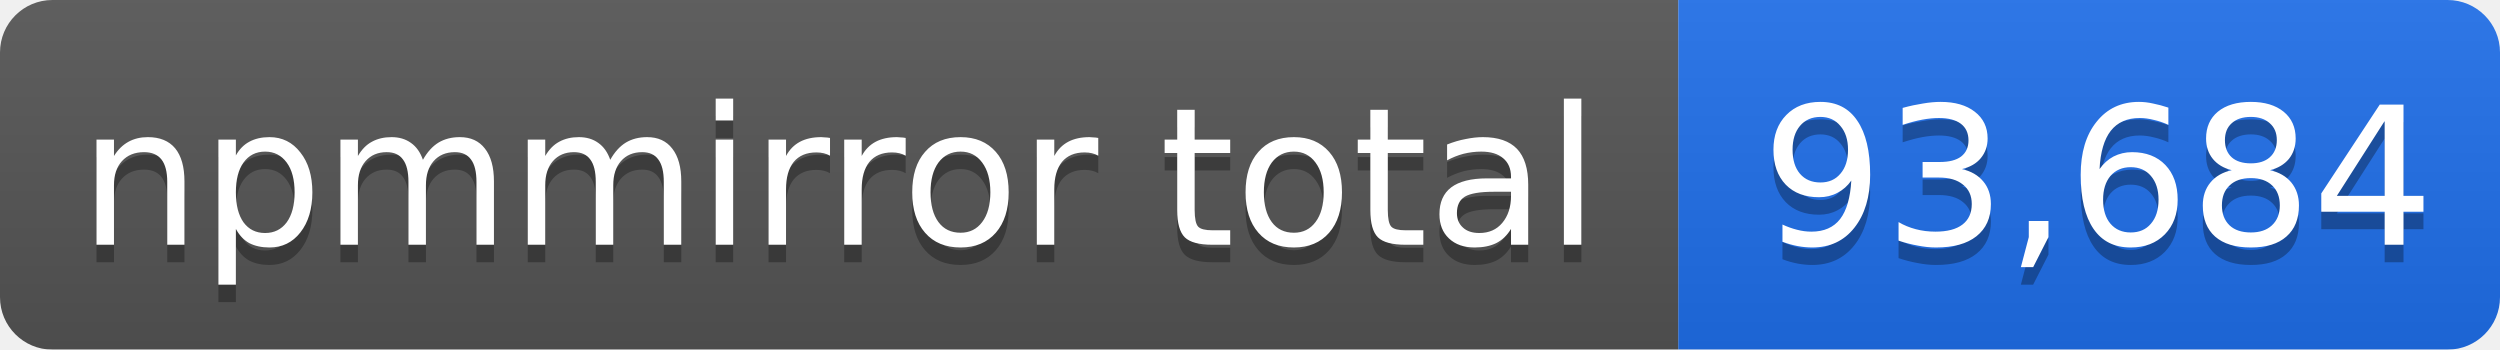
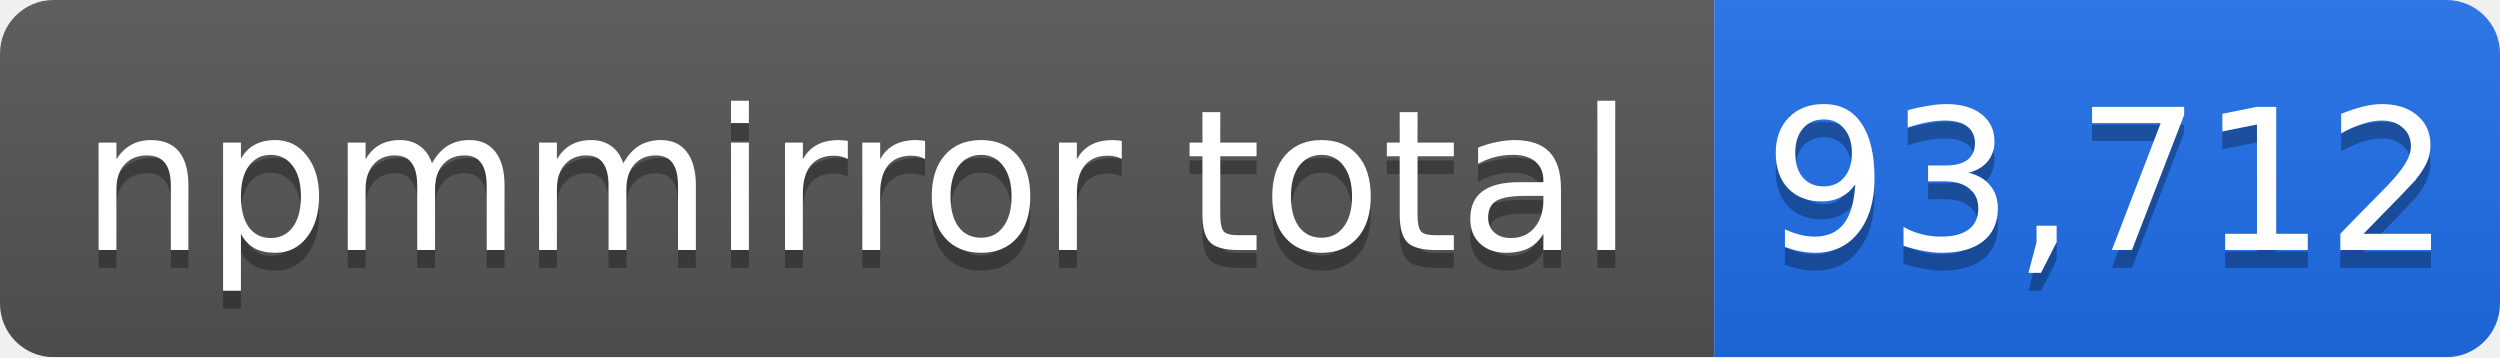
- <svg xmlns="http://www.w3.org/2000/svg" width="143" height="20" role="img" aria-label="npmmirror total: 93,684">
+ <svg xmlns="http://www.w3.org/2000/svg" width="140" height="20" role="img" aria-label="npmmirror total: 93,712">
  <linearGradient id="s" x2="0" y2="100%">
    <stop offset="0" stop-color="#bbb" stop-opacity=".1" />
    <stop offset="1" stop-opacity=".1" />
  </linearGradient>
  <mask id="m">
-     <rect width="143" height="20" rx="3" fill="#fff" />
+     <rect width="140" height="20" rx="3" fill="#fff" />
  </mask>
  <g mask="url(#m)">
    <rect width="96" height="20" fill="#555" />
-     <rect x="96" width="47" height="20" fill="#1f6feb" />
-     <rect width="143" height="20" fill="url(#s)" />
+     <rect x="96" width="44" height="20" fill="#1f6feb" />
+     <rect width="140" height="20" fill="url(#s)" />
  </g>
  <g fill="#fff" text-anchor="middle" font-family="Verdana,Geneva,DejaVu Sans,sans-serif" font-size="11">
    <text x="48" y="15" fill="#010101" fill-opacity=".3">npmmirror total</text>
    <text x="48" y="14">npmmirror total</text>
-     <text x="120" y="15" fill="#010101" fill-opacity=".3">93,684</text>
-     <text x="120" y="14">93,684</text>
+     <text x="118" y="15" fill="#010101" fill-opacity=".3">93,712</text>
+     <text x="118" y="14">93,712</text>
  </g>
</svg>
